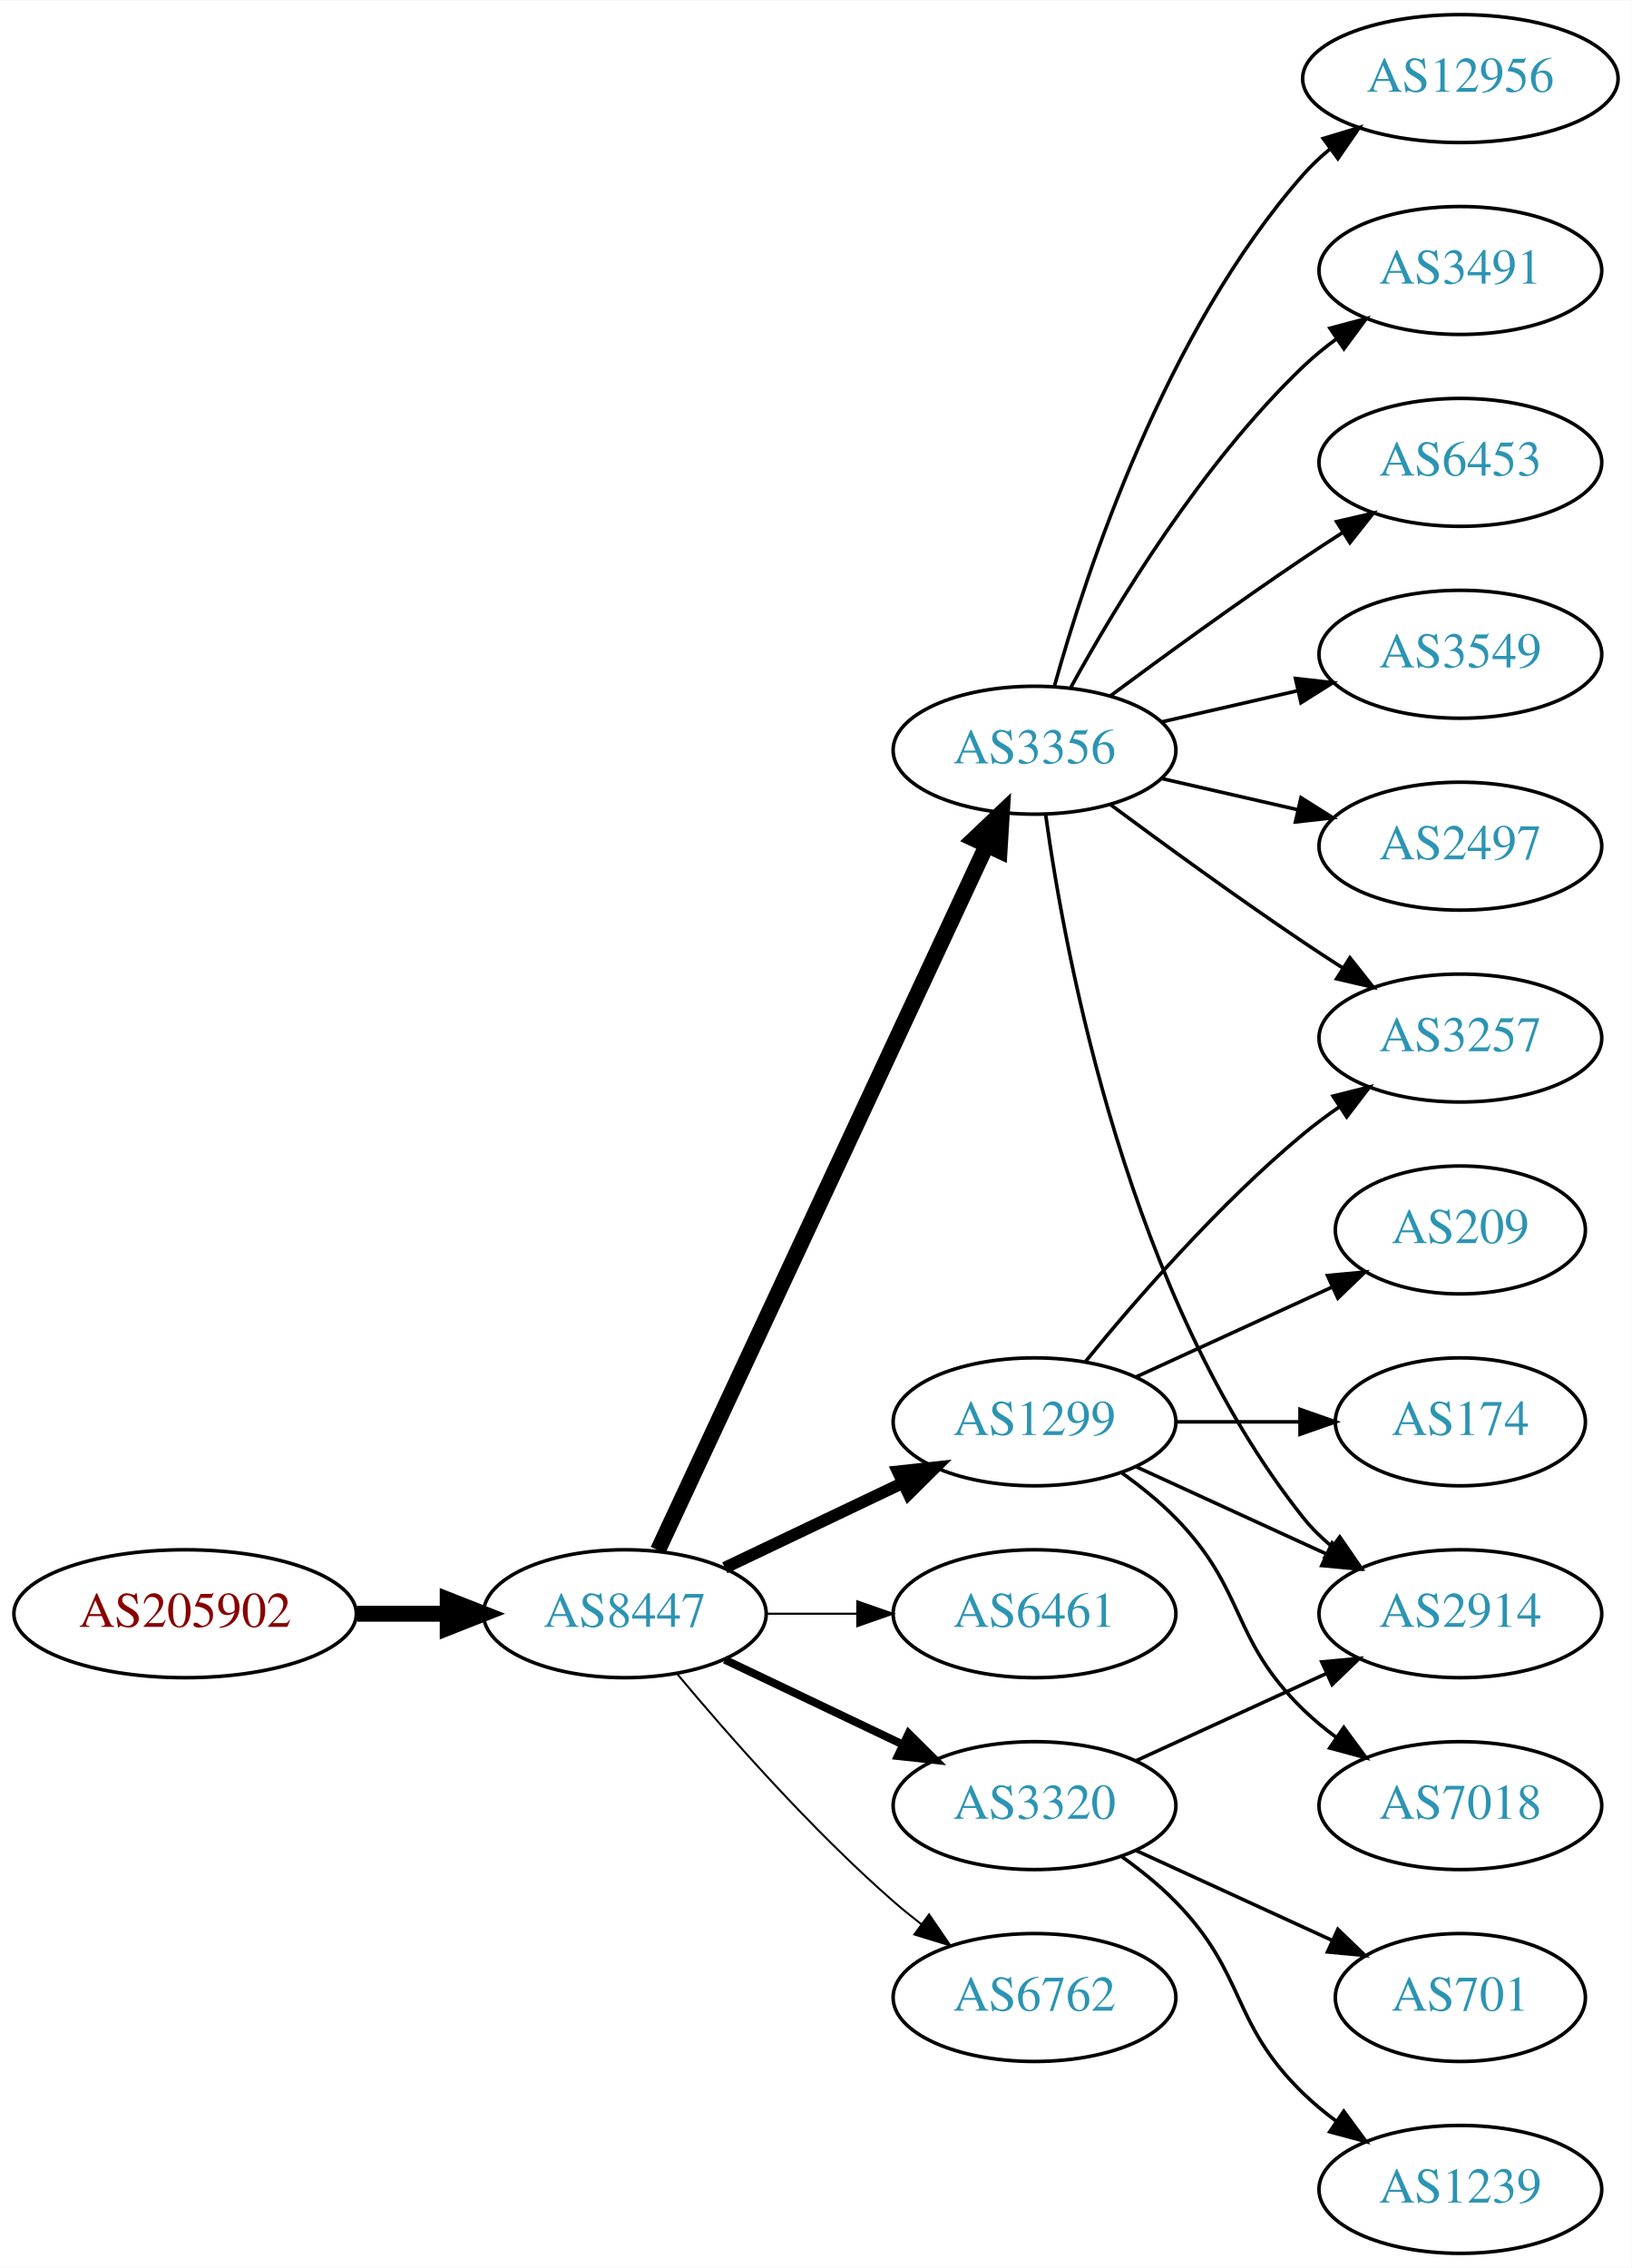
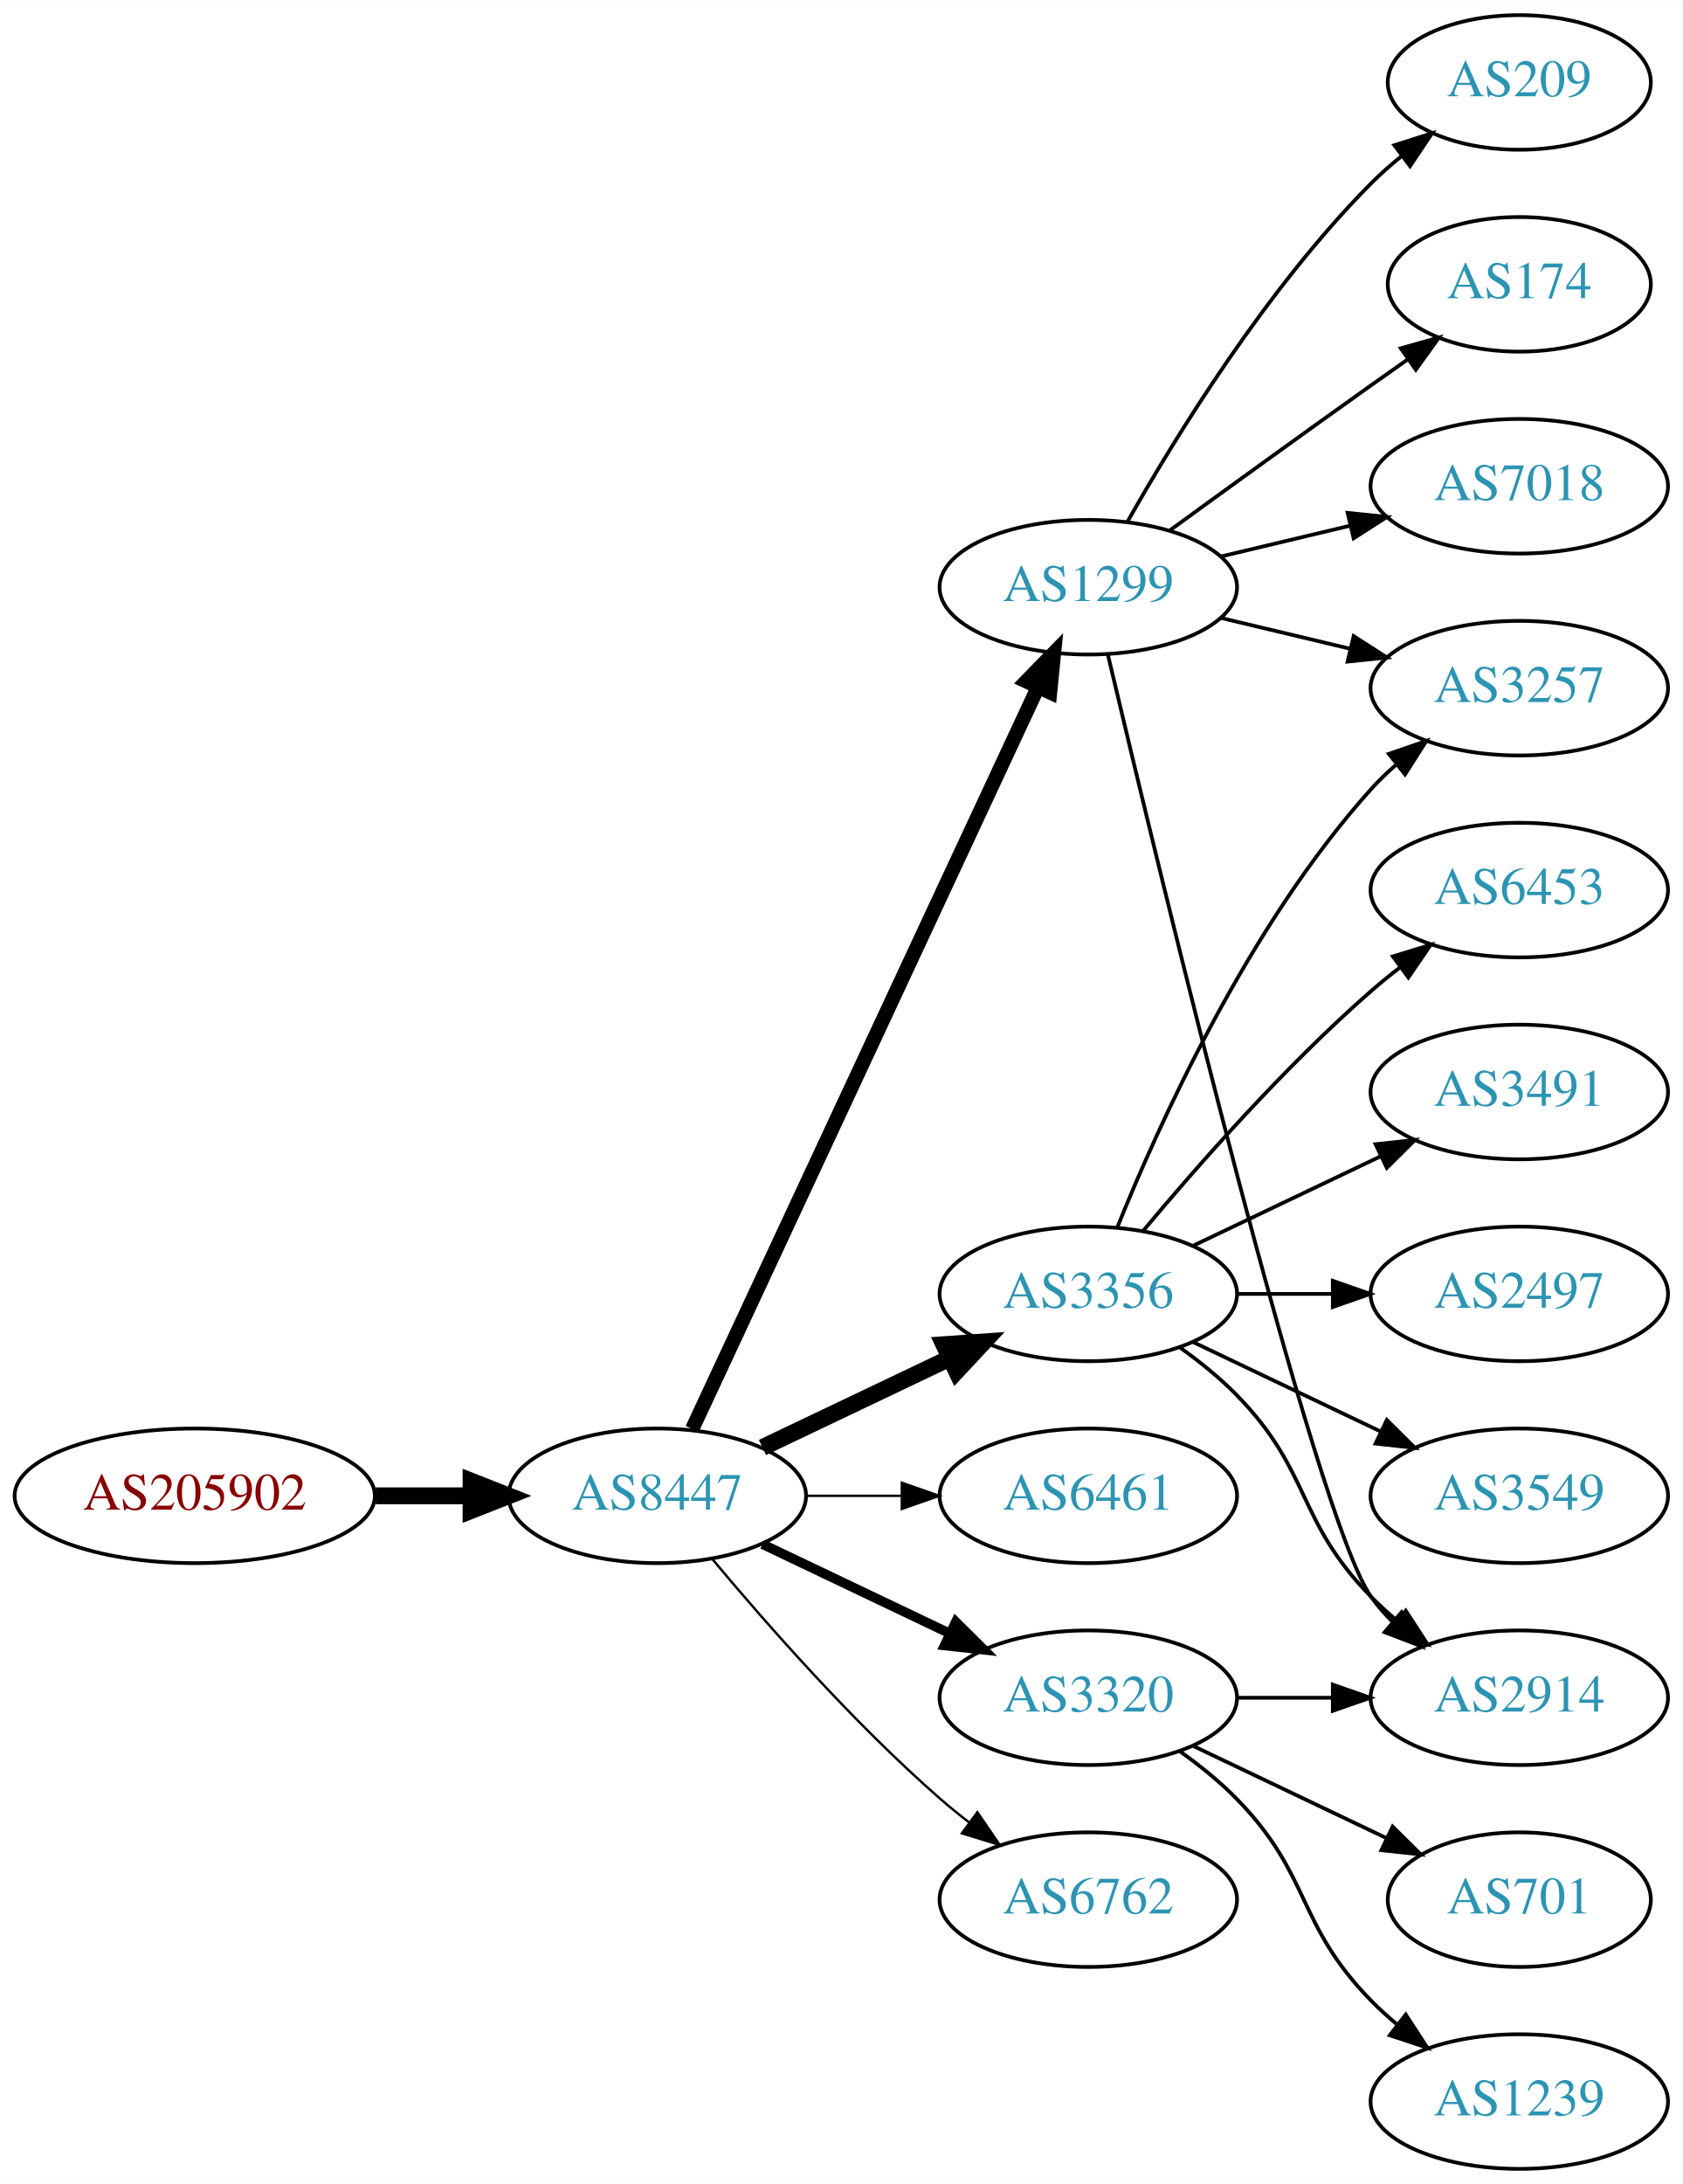
- <svg xmlns="http://www.w3.org/2000/svg" xmlns:xlink="http://www.w3.org/1999/xlink" width="459pt" height="638pt" viewBox="0.00 0.00 459.17 638.00">
-   <g id="graph0" class="graph" transform="scale(1 1) rotate(0) translate(4 634)">
-     <polygon fill="white" stroke="none" points="-4,4 -4,-634 455.17,-634 455.17,4 -4,4" />
+ <svg xmlns="http://www.w3.org/2000/svg" xmlns:xlink="http://www.w3.org/1999/xlink" width="450pt" height="584pt" viewBox="0.00 0.00 450.07 584.00">
+   <g id="graph0" class="graph" transform="scale(1 1) rotate(0) translate(4 580)">
+     <polygon fill="white" stroke="none" points="-4,4 -4,-580 446.07,-580 446.07,4 -4,4" />
    <g id="node1" class="node">
      <g id="a_node1">
        <a xlink:href="/asn/205902" xlink:title="AS205902 ~ Alu Koenig Stahl GmbH [AT]">
          <ellipse fill="#ffffff" stroke="black" cx="48.096" cy="-180" rx="48.192" ry="18" />
          <text text-anchor="middle" x="48.096" y="-176.3" font-family="Times,serif" font-size="14.00" fill="#880000">AS205902</text>
        </a>
      </g>
    </g>
    <g id="node2" class="node">
      <g id="a_node2">
        <a xlink:href="/asn/8447" xlink:title="AS8447 ~ A1 Telekom Austria AG [AT]">
          <ellipse fill="#ffffff" stroke="black" cx="171.838" cy="-180" rx="39.794" ry="18" />
          <text text-anchor="middle" x="171.838" y="-176.3" font-family="Times,serif" font-size="14.00" fill="#2c94b3">AS8447</text>
        </a>
      </g>
    </g>
    <g id="edge1" class="edge">
      <path fill="none" stroke="black" stroke-width="4.5" d="M96.513,-180C104.867,-180 113.577,-180 121.969,-180" />
      <polygon fill="black" stroke="black" stroke-width="4.5" points="122.004,-183.938 132.004,-180 122.004,-176.063 122.004,-183.938" />
    </g>
    <g id="node3" class="node">
      <g id="a_node3">
-         <a xlink:href="/asn/3356" xlink:title="AS3356 ~ Level 3 Parent, LLC [US]">
+         <a xlink:href="/asn/1299" xlink:title="AS1299 ~ Telia Carrier [EU]">
          <ellipse fill="#ffffff" stroke="black" cx="287.131" cy="-423" rx="39.794" ry="18" />
-           <text text-anchor="middle" x="287.131" y="-419.3" font-family="Times,serif" font-size="14.00" fill="#2c94b3">AS3356</text>
+           <text text-anchor="middle" x="287.131" y="-419.3" font-family="Times,serif" font-size="14.00" fill="#2c94b3">AS1299</text>
        </a>
      </g>
    </g>
    <g id="edge2" class="edge">
-       <path fill="none" stroke="black" stroke-width="4.5" d="M181.169,-197.868C200.858,-240.101 250.358,-346.272 273.649,-396.227" />
-       <polygon fill="black" stroke="black" stroke-width="4.5" points="270.146,-398.034 277.941,-405.433 277.284,-394.706 270.146,-398.034" />
+       <path fill="none" stroke="black" stroke-width="3.857" d="M181.169,-197.868C200.858,-240.101 250.358,-346.272 273.649,-396.227" />
+       <polygon fill="black" stroke="black" stroke-width="3.857" points="270.543,-397.849 277.941,-405.433 276.887,-394.891 270.543,-397.849" />
    </g>
    <g id="node4" class="node">
      <g id="a_node4">
-         <a xlink:href="/asn/1299" xlink:title="AS1299 ~ Telia Carrier [EU]">
+         <a xlink:href="/asn/3356" xlink:title="AS3356 ~ Level 3 Parent, LLC [US]">
          <ellipse fill="#ffffff" stroke="black" cx="287.131" cy="-234" rx="39.794" ry="18" />
-           <text text-anchor="middle" x="287.131" y="-230.3" font-family="Times,serif" font-size="14.00" fill="#2c94b3">AS1299</text>
+           <text text-anchor="middle" x="287.131" y="-230.3" font-family="Times,serif" font-size="14.00" fill="#2c94b3">AS3356</text>
        </a>
      </g>
    </g>
    <g id="edge3" class="edge">
-       <path fill="none" stroke="black" stroke-width="3.375" d="M199.974,-192.934C214.968,-200.081 233.789,-209.052 250.013,-216.785" />
-       <polygon fill="black" stroke="black" stroke-width="3.375" points="248.683,-220.028 259.216,-221.171 251.695,-213.709 248.683,-220.028" />
+       <path fill="none" stroke="black" stroke-width="4.5" d="M199.974,-192.934C214.968,-200.081 233.789,-209.052 250.013,-216.785" />
+       <polygon fill="black" stroke="black" stroke-width="4.5" points="248.495,-220.423 259.216,-221.171 251.883,-213.314 248.495,-220.423" />
    </g>
    <g id="node5" class="node">
      <g id="a_node5">
        <a xlink:href="/asn/6461" xlink:title="AS6461 ~ Zayo Bandwidth [US]">
          <ellipse fill="#ffffff" stroke="black" cx="287.131" cy="-180" rx="39.794" ry="18" />
          <text text-anchor="middle" x="287.131" y="-176.3" font-family="Times,serif" font-size="14.00" fill="#2c94b3">AS6461</text>
        </a>
      </g>
    </g>
    <g id="edge4" class="edge">
-       <path fill="none" stroke="black" stroke-width="0.562" d="M211.51,-180C219.713,-180 228.477,-180 237.009,-180" />
-       <polygon fill="black" stroke="black" stroke-width="0.562" points="237.248,-183.5 247.248,-180 237.248,-176.5 237.248,-183.5" />
+       <path fill="none" stroke="black" stroke-width="0.643" d="M211.51,-180C219.713,-180 228.477,-180 237.009,-180" />
+       <polygon fill="black" stroke="black" stroke-width="0.643" points="237.248,-183.5 247.248,-180 237.248,-176.5 237.248,-183.5" />
    </g>
    <g id="node6" class="node">
      <g id="a_node6">
        <a xlink:href="/asn/3320" xlink:title="AS3320 ~ DTAG [DE]">
          <ellipse fill="#ffffff" stroke="black" cx="287.131" cy="-126" rx="39.794" ry="18" />
          <text text-anchor="middle" x="287.131" y="-122.3" font-family="Times,serif" font-size="14.00" fill="#2c94b3">AS3320</text>
        </a>
      </g>
    </g>
    <g id="edge5" class="edge">
-       <path fill="none" stroke="black" stroke-width="2.25" d="M199.974,-167.066C214.968,-159.919 233.789,-150.948 250.013,-143.215" />
-       <polygon fill="black" stroke="black" stroke-width="2.25" points="251.695,-146.291 259.216,-138.829 248.683,-139.972 251.695,-146.291" />
+       <path fill="none" stroke="black" stroke-width="2.571" d="M199.974,-167.066C214.968,-159.919 233.789,-150.948 250.013,-143.215" />
+       <polygon fill="black" stroke="black" stroke-width="2.571" points="251.695,-146.291 259.216,-138.829 248.683,-139.972 251.695,-146.291" />
    </g>
    <g id="node7" class="node">
      <g id="a_node7">
        <a xlink:href="/asn/6762" xlink:title="AS6762 ~ TELECOM ITALIA SPARKLE S.p.A. [IT]">
          <ellipse fill="#ffffff" stroke="black" cx="287.131" cy="-72" rx="39.794" ry="18" />
          <text text-anchor="middle" x="287.131" y="-68.3" font-family="Times,serif" font-size="14.00" fill="#2c94b3">AS6762</text>
        </a>
      </g>
    </g>
    <g id="edge6" class="edge">
-       <path fill="none" stroke="black" stroke-width="0.562" d="M186.468,-163.183C200.751,-146.071 224.297,-119.255 247.484,-99 249.95,-96.846 252.589,-94.706 255.286,-92.628" />
-       <polygon fill="black" stroke="black" stroke-width="0.562" points="257.459,-95.375 263.44,-86.63 253.311,-89.736 257.459,-95.375" />
+       <path fill="none" stroke="black" stroke-width="0.643" d="M186.468,-163.183C200.751,-146.071 224.297,-119.255 247.484,-99 249.95,-96.846 252.589,-94.706 255.286,-92.628" />
+       <polygon fill="black" stroke="black" stroke-width="0.643" points="257.459,-95.375 263.44,-86.63 253.311,-89.736 257.459,-95.375" />
    </g>
    <g id="node8" class="node">
      <g id="a_node8">
-         <a xlink:href="/asn/3491" xlink:title="AS3491 ~ PCCW Global, Inc. [US]">
-           <ellipse fill="#ffffff" stroke="black" cx="406.973" cy="-558" rx="39.794" ry="18" />
-           <text text-anchor="middle" x="406.973" y="-554.3" font-family="Times,serif" font-size="14.00" fill="#2c94b3">AS3491</text>
+         <a xlink:href="/asn/209" xlink:title="AS209 ~ CenturyLink Communications, LLC [US]">
+           <ellipse fill="#ffffff" stroke="black" cx="402.424" cy="-558" rx="35.194" ry="18" />
+           <text text-anchor="middle" x="402.424" y="-554.3" font-family="Times,serif" font-size="14.00" fill="#2c94b3">AS209</text>
        </a>
      </g>
    </g>
    <g id="edge7" class="edge">
-       <path fill="none" stroke="black" d="M297.372,-440.713C309.918,-463.561 334.095,-503.611 362.777,-531 365.646,-533.739 368.834,-536.347 372.144,-538.785" />
-       <polygon fill="black" stroke="black" points="370.267,-541.742 380.503,-544.477 374.207,-535.956 370.267,-541.742" />
+       <path fill="none" stroke="black" d="M297.591,-440.49C310.373,-463.096 334.805,-502.886 362.777,-531 365.278,-533.513 368.038,-535.949 370.899,-538.261" />
+       <polygon fill="black" stroke="black" points="368.998,-541.21 379.097,-544.413 373.2,-535.611 368.998,-541.21" />
    </g>
    <g id="node9" class="node">
      <g id="a_node9">
-         <a xlink:href="/asn/6453" xlink:title="AS6453 ~ TATA COMMUNICATIONS (AMERICA) INC [US]">
-           <ellipse fill="#ffffff" stroke="black" cx="406.973" cy="-504" rx="39.794" ry="18" />
-           <text text-anchor="middle" x="406.973" y="-500.3" font-family="Times,serif" font-size="14.00" fill="#2c94b3">AS6453</text>
+         <a xlink:href="/asn/174" xlink:title="AS174 ~ Cogent Communications [US]">
+           <ellipse fill="#ffffff" stroke="black" cx="402.424" cy="-504" rx="35.194" ry="18" />
+           <text text-anchor="middle" x="402.424" y="-500.3" font-family="Times,serif" font-size="14.00" fill="#2c94b3">AS174</text>
        </a>
      </g>
    </g>
    <g id="edge8" class="edge">
-       <path fill="none" stroke="black" d="M308.461,-438.277C323.324,-449.304 344.068,-464.407 362.777,-477 366.326,-479.389 370.077,-481.839 373.825,-484.242" />
-       <polygon fill="black" stroke="black" points="372.151,-487.325 382.474,-489.712 375.893,-481.409 372.151,-487.325" />
+       <path fill="none" stroke="black" d="M308.979,-438.222C323.913,-449.091 344.527,-464.025 362.777,-477 365.988,-479.282 369.357,-481.661 372.711,-484.018" />
+       <polygon fill="black" stroke="black" points="370.723,-486.899 380.922,-489.77 374.74,-481.166 370.723,-486.899" />
    </g>
    <g id="node10" class="node">
      <g id="a_node10">
        <a xlink:href="/asn/3257" xlink:title="AS3257 ~ GTT [DE]">
-           <ellipse fill="#ffffff" stroke="black" cx="406.973" cy="-342" rx="39.794" ry="18" />
-           <text text-anchor="middle" x="406.973" y="-338.3" font-family="Times,serif" font-size="14.00" fill="#2c94b3">AS3257</text>
+           <ellipse fill="#ffffff" stroke="black" cx="402.424" cy="-396" rx="39.794" ry="18" />
+           <text text-anchor="middle" x="402.424" y="-392.3" font-family="Times,serif" font-size="14.00" fill="#2c94b3">AS3257</text>
        </a>
      </g>
    </g>
    <g id="edge9" class="edge">
-       <path fill="none" stroke="black" d="M308.461,-407.723C323.324,-396.696 344.068,-381.593 362.777,-369 366.326,-366.611 370.077,-364.161 373.825,-361.758" />
-       <polygon fill="black" stroke="black" points="375.893,-364.591 382.474,-356.288 372.151,-358.675 375.893,-364.591" />
+       <path fill="none" stroke="black" d="M322.738,-414.752C333.609,-412.162 345.764,-409.265 357.206,-406.538" />
+       <polygon fill="black" stroke="black" points="358.112,-409.92 367.029,-404.197 356.49,-403.111 358.112,-409.92" />
    </g>
    <g id="node11" class="node">
      <g id="a_node11">
-         <a xlink:href="/asn/2914" xlink:title="AS2914 ~ NTT America, Inc. [US]">
-           <ellipse fill="#ffffff" stroke="black" cx="406.973" cy="-180" rx="39.794" ry="18" />
-           <text text-anchor="middle" x="406.973" y="-176.3" font-family="Times,serif" font-size="14.00" fill="#2c94b3">AS2914</text>
+         <a xlink:href="/asn/7018" xlink:title="AS7018 ~ AT&amp;T Services, Inc. [US]">
+           <ellipse fill="#ffffff" stroke="black" cx="402.424" cy="-450" rx="39.794" ry="18" />
+           <text text-anchor="middle" x="402.424" y="-446.3" font-family="Times,serif" font-size="14.00" fill="#2c94b3">AS7018</text>
        </a>
      </g>
    </g>
    <g id="edge10" class="edge">
-       <path fill="none" stroke="black" d="M290.27,-404.83C295.77,-365.026 313.596,-268.767 362.777,-207 365.119,-204.06 367.873,-201.351 370.839,-198.879" />
-       <polygon fill="black" stroke="black" points="373.031,-201.612 379.045,-192.89 368.904,-195.958 373.031,-201.612" />
+       <path fill="none" stroke="black" d="M322.738,-431.248C333.609,-433.838 345.764,-436.735 357.206,-439.462" />
+       <polygon fill="black" stroke="black" points="356.49,-442.889 367.029,-441.803 358.112,-436.08 356.49,-442.889" />
    </g>
    <g id="node12" class="node">
      <g id="a_node12">
+         <a xlink:href="/asn/2914" xlink:title="AS2914 ~ NTT America, Inc. [US]">
+           <ellipse fill="#ffffff" stroke="black" cx="402.424" cy="-126" rx="39.794" ry="18" />
+           <text text-anchor="middle" x="402.424" y="-122.3" font-family="Times,serif" font-size="14.00" fill="#2c94b3">AS2914</text>
+         </a>
+       </g>
+     </g>
+     <g id="edge11" class="edge">
+       <path fill="none" stroke="black" d="M292.381,-404.899C305.883,-347.831 347.793,-174.197 362.777,-153 364.461,-150.619 366.424,-148.378 368.556,-146.284" />
+       <polygon fill="black" stroke="black" points="370.92,-148.868 376.299,-139.741 366.402,-143.522 370.92,-148.868" />
+     </g>
+     <g id="edge17" class="edge">
+       <path fill="none" stroke="black" d="M294.879,-251.787C305.93,-279.243 329.983,-332.578 362.777,-369 364.78,-371.224 366.999,-373.363 369.331,-375.397" />
+       <polygon fill="black" stroke="black" points="367.529,-378.433 377.55,-381.873 371.862,-372.935 367.529,-378.433" />
+     </g>
+     <g id="edge16" class="edge">
+       <path fill="none" stroke="black" d="M311.725,-219.611C316.981,-215.852 322.313,-211.563 326.777,-207 346.95,-186.383 342.605,-173.617 362.777,-153 364.87,-150.861 367.154,-148.782 369.53,-146.79" />
+       <polygon fill="black" stroke="black" points="372.049,-149.268 377.83,-140.389 367.774,-143.725 372.049,-149.268" />
+     </g>
+     <g id="node15" class="node">
+       <g id="a_node15">
        <a xlink:href="/asn/3549" xlink:title="AS3549 ~ Level 3 Parent, LLC [US]">
-           <ellipse fill="#ffffff" stroke="black" cx="406.973" cy="-450" rx="39.794" ry="18" />
-           <text text-anchor="middle" x="406.973" y="-446.3" font-family="Times,serif" font-size="14.00" fill="#2c94b3">AS3549</text>
-         </a>
-       </g>
-     </g>
-     <g id="edge11" class="edge">
-       <path fill="none" stroke="black" d="M322.85,-430.955C334.85,-433.704 348.471,-436.825 361.164,-439.733" />
-       <polygon fill="black" stroke="black" points="360.566,-443.187 371.095,-442.009 362.129,-436.364 360.566,-443.187" />
+           <ellipse fill="#ffffff" stroke="black" cx="402.424" cy="-180" rx="39.794" ry="18" />
+           <text text-anchor="middle" x="402.424" y="-176.3" font-family="Times,serif" font-size="14.00" fill="#2c94b3">AS3549</text>
+         </a>
+       </g>
+     </g>
+     <g id="edge15" class="edge">
+       <path fill="none" stroke="black" d="M315.267,-221.066C330.261,-213.919 349.082,-204.948 365.306,-197.215" />
+       <polygon fill="black" stroke="black" points="366.988,-200.291 374.509,-192.829 363.976,-193.972 366.988,-200.291" />
+     </g>
+     <g id="node16" class="node">
+       <g id="a_node16">
+         <a xlink:href="/asn/6453" xlink:title="AS6453 ~ TATA COMMUNICATIONS (AMERICA) INC [US]">
+           <ellipse fill="#ffffff" stroke="black" cx="402.424" cy="-342" rx="39.794" ry="18" />
+           <text text-anchor="middle" x="402.424" y="-338.3" font-family="Times,serif" font-size="14.00" fill="#2c94b3">AS6453</text>
+         </a>
+       </g>
+     </g>
+     <g id="edge18" class="edge">
+       <path fill="none" stroke="black" d="M301.761,-250.817C316.044,-267.929 339.59,-294.745 362.777,-315 365.243,-317.154 367.882,-319.294 370.579,-321.372" />
+       <polygon fill="black" stroke="black" points="368.604,-324.264 378.733,-327.37 372.752,-318.625 368.604,-324.264" />
+     </g>
+     <g id="node17" class="node">
+       <g id="a_node17">
+         <a xlink:href="/asn/3491" xlink:title="AS3491 ~ PCCW Global, Inc. [US]">
+           <ellipse fill="#ffffff" stroke="black" cx="402.424" cy="-288" rx="39.794" ry="18" />
+           <text text-anchor="middle" x="402.424" y="-284.3" font-family="Times,serif" font-size="14.00" fill="#2c94b3">AS3491</text>
+         </a>
+       </g>
+     </g>
+     <g id="edge19" class="edge">
+       <path fill="none" stroke="black" d="M315.267,-246.934C330.261,-254.081 349.082,-263.052 365.306,-270.785" />
+       <polygon fill="black" stroke="black" points="363.976,-274.028 374.509,-275.171 366.988,-267.709 363.976,-274.028" />
+     </g>
+     <g id="node18" class="node">
+       <g id="a_node18">
+         <a xlink:href="/asn/2497" xlink:title="AS2497 ~ Internet Initiative Japan Inc. [JP]">
+           <ellipse fill="#ffffff" stroke="black" cx="402.424" cy="-234" rx="39.794" ry="18" />
+           <text text-anchor="middle" x="402.424" y="-230.3" font-family="Times,serif" font-size="14.00" fill="#2c94b3">AS2497</text>
+         </a>
+       </g>
+     </g>
+     <g id="edge20" class="edge">
+       <path fill="none" stroke="black" d="M326.803,-234C335.006,-234 343.77,-234 352.302,-234" />
+       <polygon fill="black" stroke="black" points="352.541,-237.5 362.541,-234 352.541,-230.5 352.541,-237.5" />
+     </g>
+     <g id="edge13" class="edge">
+       <path fill="none" stroke="black" d="M326.803,-126C335.006,-126 343.77,-126 352.302,-126" />
+       <polygon fill="black" stroke="black" points="352.541,-129.5 362.541,-126 352.541,-122.5 352.541,-129.5" />
    </g>
    <g id="node13" class="node">
      <g id="a_node13">
-         <a xlink:href="/asn/2497" xlink:title="AS2497 ~ Internet Initiative Japan Inc. [JP]">
-           <ellipse fill="#ffffff" stroke="black" cx="406.973" cy="-396" rx="39.794" ry="18" />
-           <text text-anchor="middle" x="406.973" y="-392.3" font-family="Times,serif" font-size="14.00" fill="#2c94b3">AS2497</text>
+         <a xlink:href="/asn/1239" xlink:title="AS1239 ~ Sprint [US]">
+           <ellipse fill="#ffffff" stroke="black" cx="402.424" cy="-18" rx="39.794" ry="18" />
+           <text text-anchor="middle" x="402.424" y="-14.3" font-family="Times,serif" font-size="14.00" fill="#2c94b3">AS1239</text>
        </a>
      </g>
    </g>
    <g id="edge12" class="edge">
-       <path fill="none" stroke="black" d="M322.85,-415.045C334.85,-412.296 348.471,-409.175 361.164,-406.267" />
-       <polygon fill="black" stroke="black" points="362.129,-409.636 371.095,-403.991 360.566,-402.813 362.129,-409.636" />
+       <path fill="none" stroke="black" d="M311.725,-111.611C316.981,-107.852 322.313,-103.563 326.777,-99 346.95,-78.383 342.605,-65.617 362.777,-45 364.87,-42.861 367.154,-40.782 369.53,-38.79" />
+       <polygon fill="black" stroke="black" points="372.049,-41.268 377.83,-32.389 367.774,-35.725 372.049,-41.268" />
    </g>
    <g id="node14" class="node">
      <g id="a_node14">
-         <a xlink:href="/asn/12956" xlink:title="AS12956 ~ TELXIUS [ES]">
-           <ellipse fill="#ffffff" stroke="black" cx="406.973" cy="-612" rx="44.393" ry="18" />
-           <text text-anchor="middle" x="406.973" y="-608.3" font-family="Times,serif" font-size="14.00" fill="#2c94b3">AS12956</text>
-         </a>
-       </g>
-     </g>
-     <g id="edge13" class="edge">
-       <path fill="none" stroke="black" d="M292.704,-440.946C301.61,-472.995 323.894,-540.842 362.777,-585 365.068,-587.601 367.669,-590.038 370.432,-592.301" />
-       <polygon fill="black" stroke="black" points="368.385,-595.14 378.526,-598.208 372.511,-589.485 368.385,-595.14" />
-     </g>
-     <g id="edge16" class="edge">
-       <path fill="none" stroke="black" d="M301.55,-251.065C315.665,-268.375 339.079,-295.345 362.777,-315 365.994,-317.668 369.494,-320.27 373.065,-322.741" />
-       <polygon fill="black" stroke="black" points="371.143,-325.666 381.421,-328.236 374.988,-319.817 371.143,-325.666" />
-     </g>
-     <g id="edge18" class="edge">
-       <path fill="none" stroke="black" d="M315.76,-221.339C331.717,-214.027 351.987,-204.739 369.27,-196.819" />
-       <polygon fill="black" stroke="black" points="370.885,-199.929 378.518,-192.581 367.969,-193.565 370.885,-199.929" />
-     </g>
-     <g id="node15" class="node">
-       <g id="a_node15">
-         <a xlink:href="/asn/209" xlink:title="AS209 ~ CenturyLink Communications, LLC [US]">
-           <ellipse fill="#ffffff" stroke="black" cx="406.973" cy="-288" rx="35.194" ry="18" />
-           <text text-anchor="middle" x="406.973" y="-284.3" font-family="Times,serif" font-size="14.00" fill="#2c94b3">AS209</text>
+         <a xlink:href="/asn/701" xlink:title="AS701 ~ UUNET [US]">
+           <ellipse fill="#ffffff" stroke="black" cx="402.424" cy="-72" rx="35.194" ry="18" />
+           <text text-anchor="middle" x="402.424" y="-68.3" font-family="Times,serif" font-size="14.00" fill="#2c94b3">AS701</text>
        </a>
      </g>
    </g>
    <g id="edge14" class="edge">
-       <path fill="none" stroke="black" d="M315.76,-246.661C332.176,-254.183 353.158,-263.798 370.754,-271.861" />
-       <polygon fill="black" stroke="black" points="369.583,-275.174 380.132,-276.158 372.499,-268.811 369.583,-275.174" />
-     </g>
-     <g id="node16" class="node">
-       <g id="a_node16">
-         <a xlink:href="/asn/174" xlink:title="AS174 ~ Cogent Communications [US]">
-           <ellipse fill="#ffffff" stroke="black" cx="406.973" cy="-234" rx="35.194" ry="18" />
-           <text text-anchor="middle" x="406.973" y="-230.3" font-family="Times,serif" font-size="14.00" fill="#2c94b3">AS174</text>
-         </a>
-       </g>
-     </g>
-     <g id="edge15" class="edge">
-       <path fill="none" stroke="black" d="M327.044,-234C338.13,-234 350.29,-234 361.672,-234" />
-       <polygon fill="black" stroke="black" points="361.854,-237.5 371.854,-234 361.854,-230.5 361.854,-237.5" />
-     </g>
-     <g id="node17" class="node">
-       <g id="a_node17">
-         <a xlink:href="/asn/7018" xlink:title="AS7018 ~ AT&amp;T Services, Inc. [US]">
-           <ellipse fill="#ffffff" stroke="black" cx="406.973" cy="-126" rx="39.794" ry="18" />
-           <text text-anchor="middle" x="406.973" y="-122.3" font-family="Times,serif" font-size="14.00" fill="#2c94b3">AS7018</text>
-         </a>
-       </g>
-     </g>
-     <g id="edge17" class="edge">
-       <path fill="none" stroke="black" d="M311.725,-219.611C316.981,-215.852 322.313,-211.563 326.777,-207 346.95,-186.383 342.084,-173.094 362.777,-153 365.623,-150.237 368.796,-147.614 372.096,-145.166" />
-       <polygon fill="black" stroke="black" points="374.162,-147.994 380.444,-139.462 370.213,-142.214 374.162,-147.994" />
-     </g>
-     <g id="edge20" class="edge">
-       <path fill="none" stroke="black" d="M315.76,-138.661C331.717,-145.973 351.987,-155.261 369.27,-163.181" />
-       <polygon fill="black" stroke="black" points="367.969,-166.435 378.518,-167.419 370.885,-160.071 367.969,-166.435" />
-     </g>
-     <g id="node18" class="node">
-       <g id="a_node18">
-         <a xlink:href="/asn/701" xlink:title="AS701 ~ UUNET [US]">
-           <ellipse fill="#ffffff" stroke="black" cx="406.973" cy="-72" rx="35.194" ry="18" />
-           <text text-anchor="middle" x="406.973" y="-68.3" font-family="Times,serif" font-size="14.00" fill="#2c94b3">AS701</text>
-         </a>
-       </g>
-     </g>
-     <g id="edge19" class="edge">
-       <path fill="none" stroke="black" d="M315.76,-113.339C332.176,-105.817 353.158,-96.202 370.754,-88.139" />
-       <polygon fill="black" stroke="black" points="372.499,-91.189 380.132,-83.842 369.583,-84.826 372.499,-91.189" />
-     </g>
-     <g id="node19" class="node">
-       <g id="a_node19">
-         <a xlink:href="/asn/1239" xlink:title="AS1239 ~ Sprint [US]">
-           <ellipse fill="#ffffff" stroke="black" cx="406.973" cy="-18" rx="39.794" ry="18" />
-           <text text-anchor="middle" x="406.973" y="-14.3" font-family="Times,serif" font-size="14.00" fill="#2c94b3">AS1239</text>
-         </a>
-       </g>
-     </g>
-     <g id="edge21" class="edge">
-       <path fill="none" stroke="black" d="M311.725,-111.611C316.981,-107.852 322.313,-103.563 326.777,-99 346.95,-78.383 342.084,-65.094 362.777,-45 365.623,-42.237 368.796,-39.614 372.096,-37.166" />
-       <polygon fill="black" stroke="black" points="374.162,-39.993 380.444,-31.462 370.213,-34.214 374.162,-39.993" />
+       <path fill="none" stroke="black" d="M315.267,-113.066C330.699,-105.71 350.185,-96.423 366.72,-88.541" />
+       <polygon fill="black" stroke="black" points="368.54,-91.551 376.062,-84.089 365.529,-85.232 368.54,-91.551" />
    </g>
  </g>
</svg>
